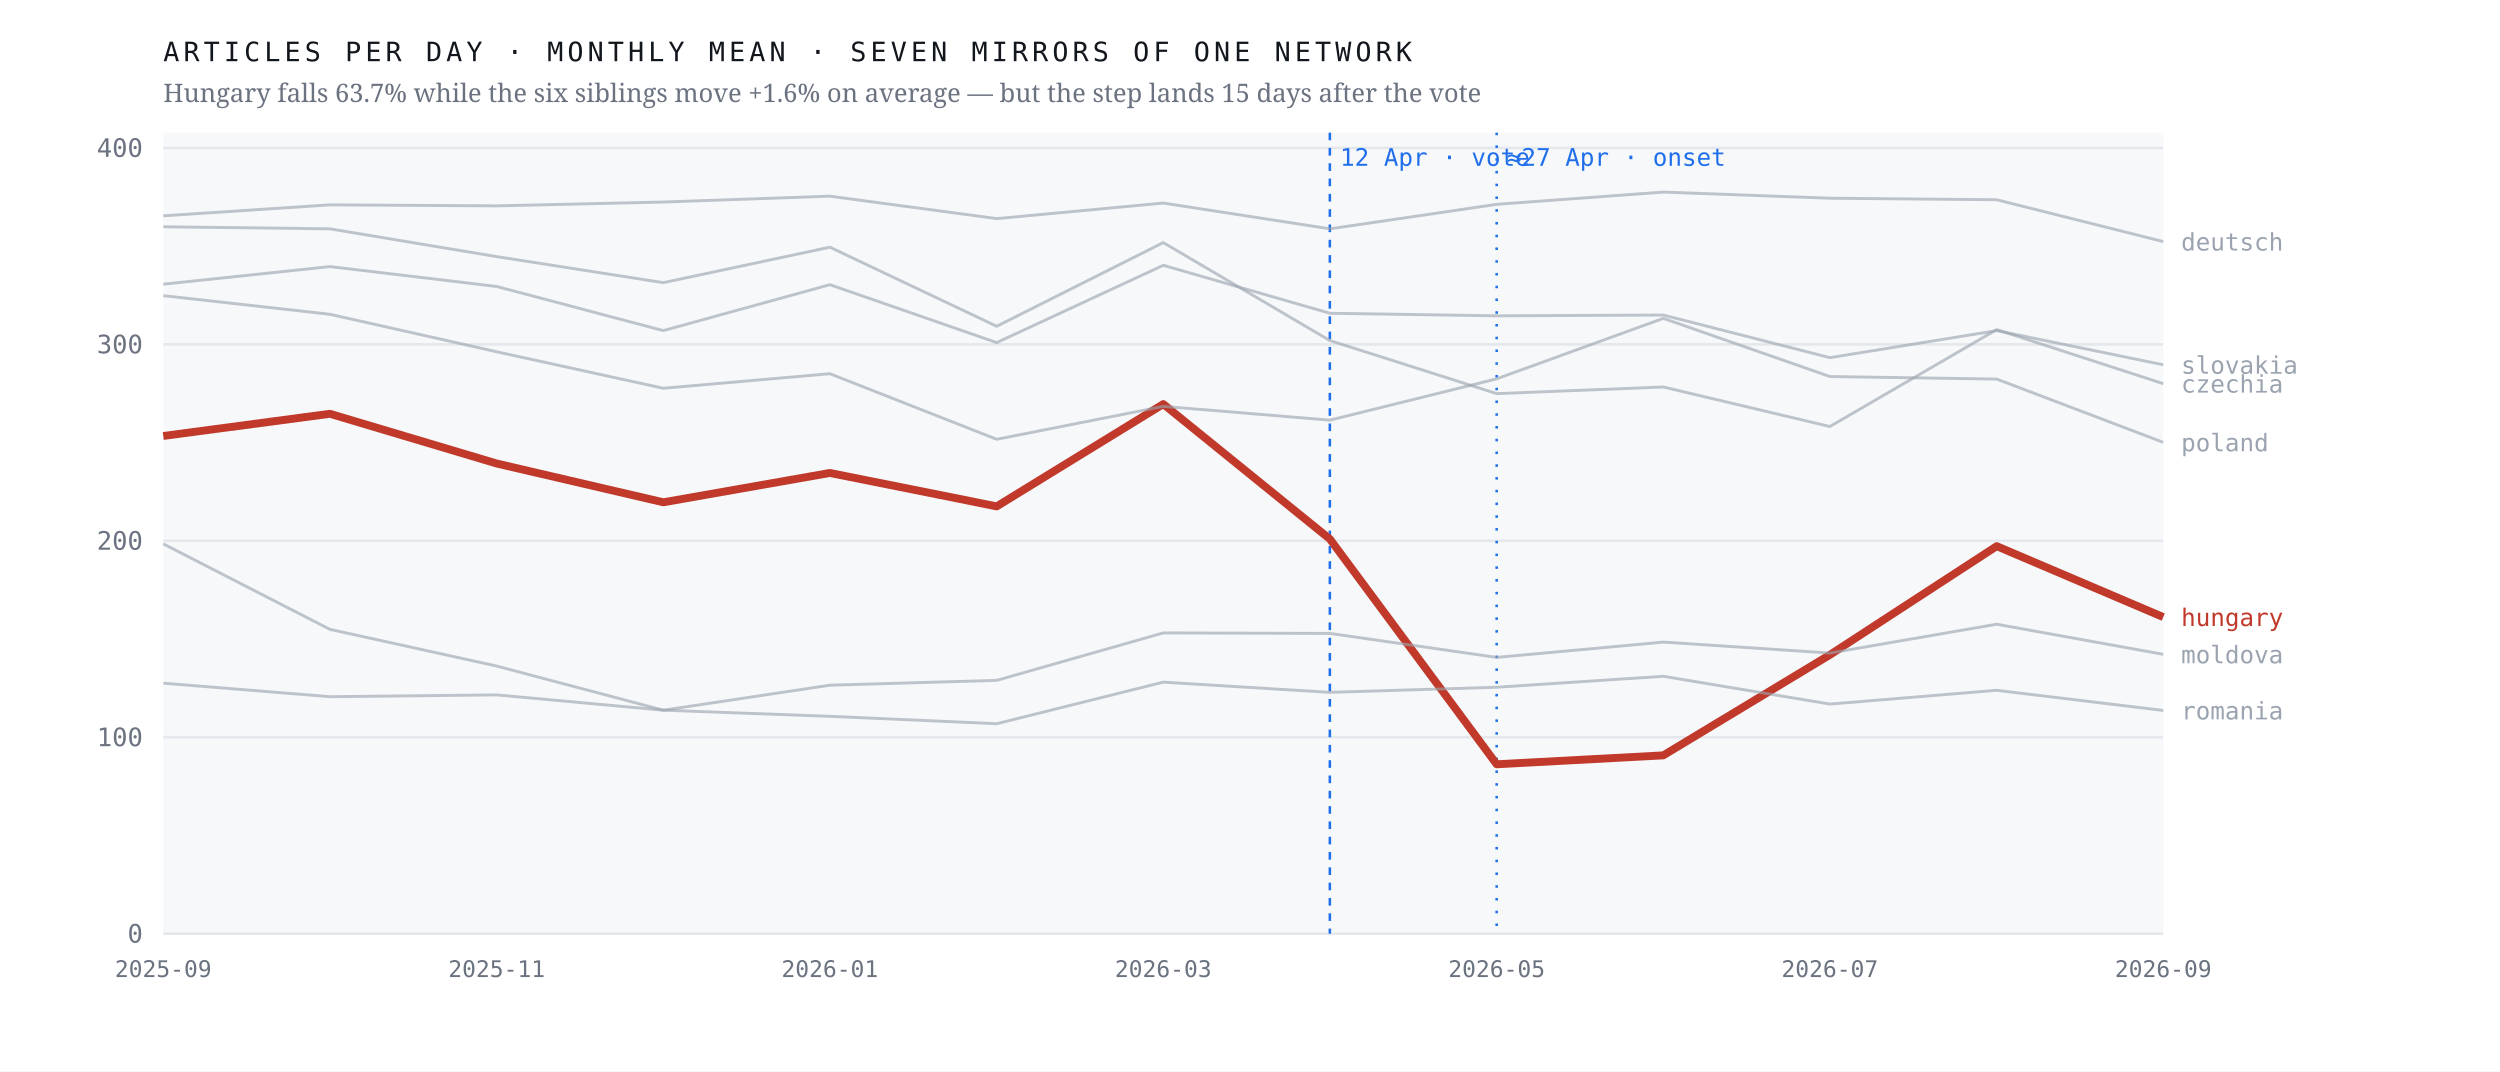
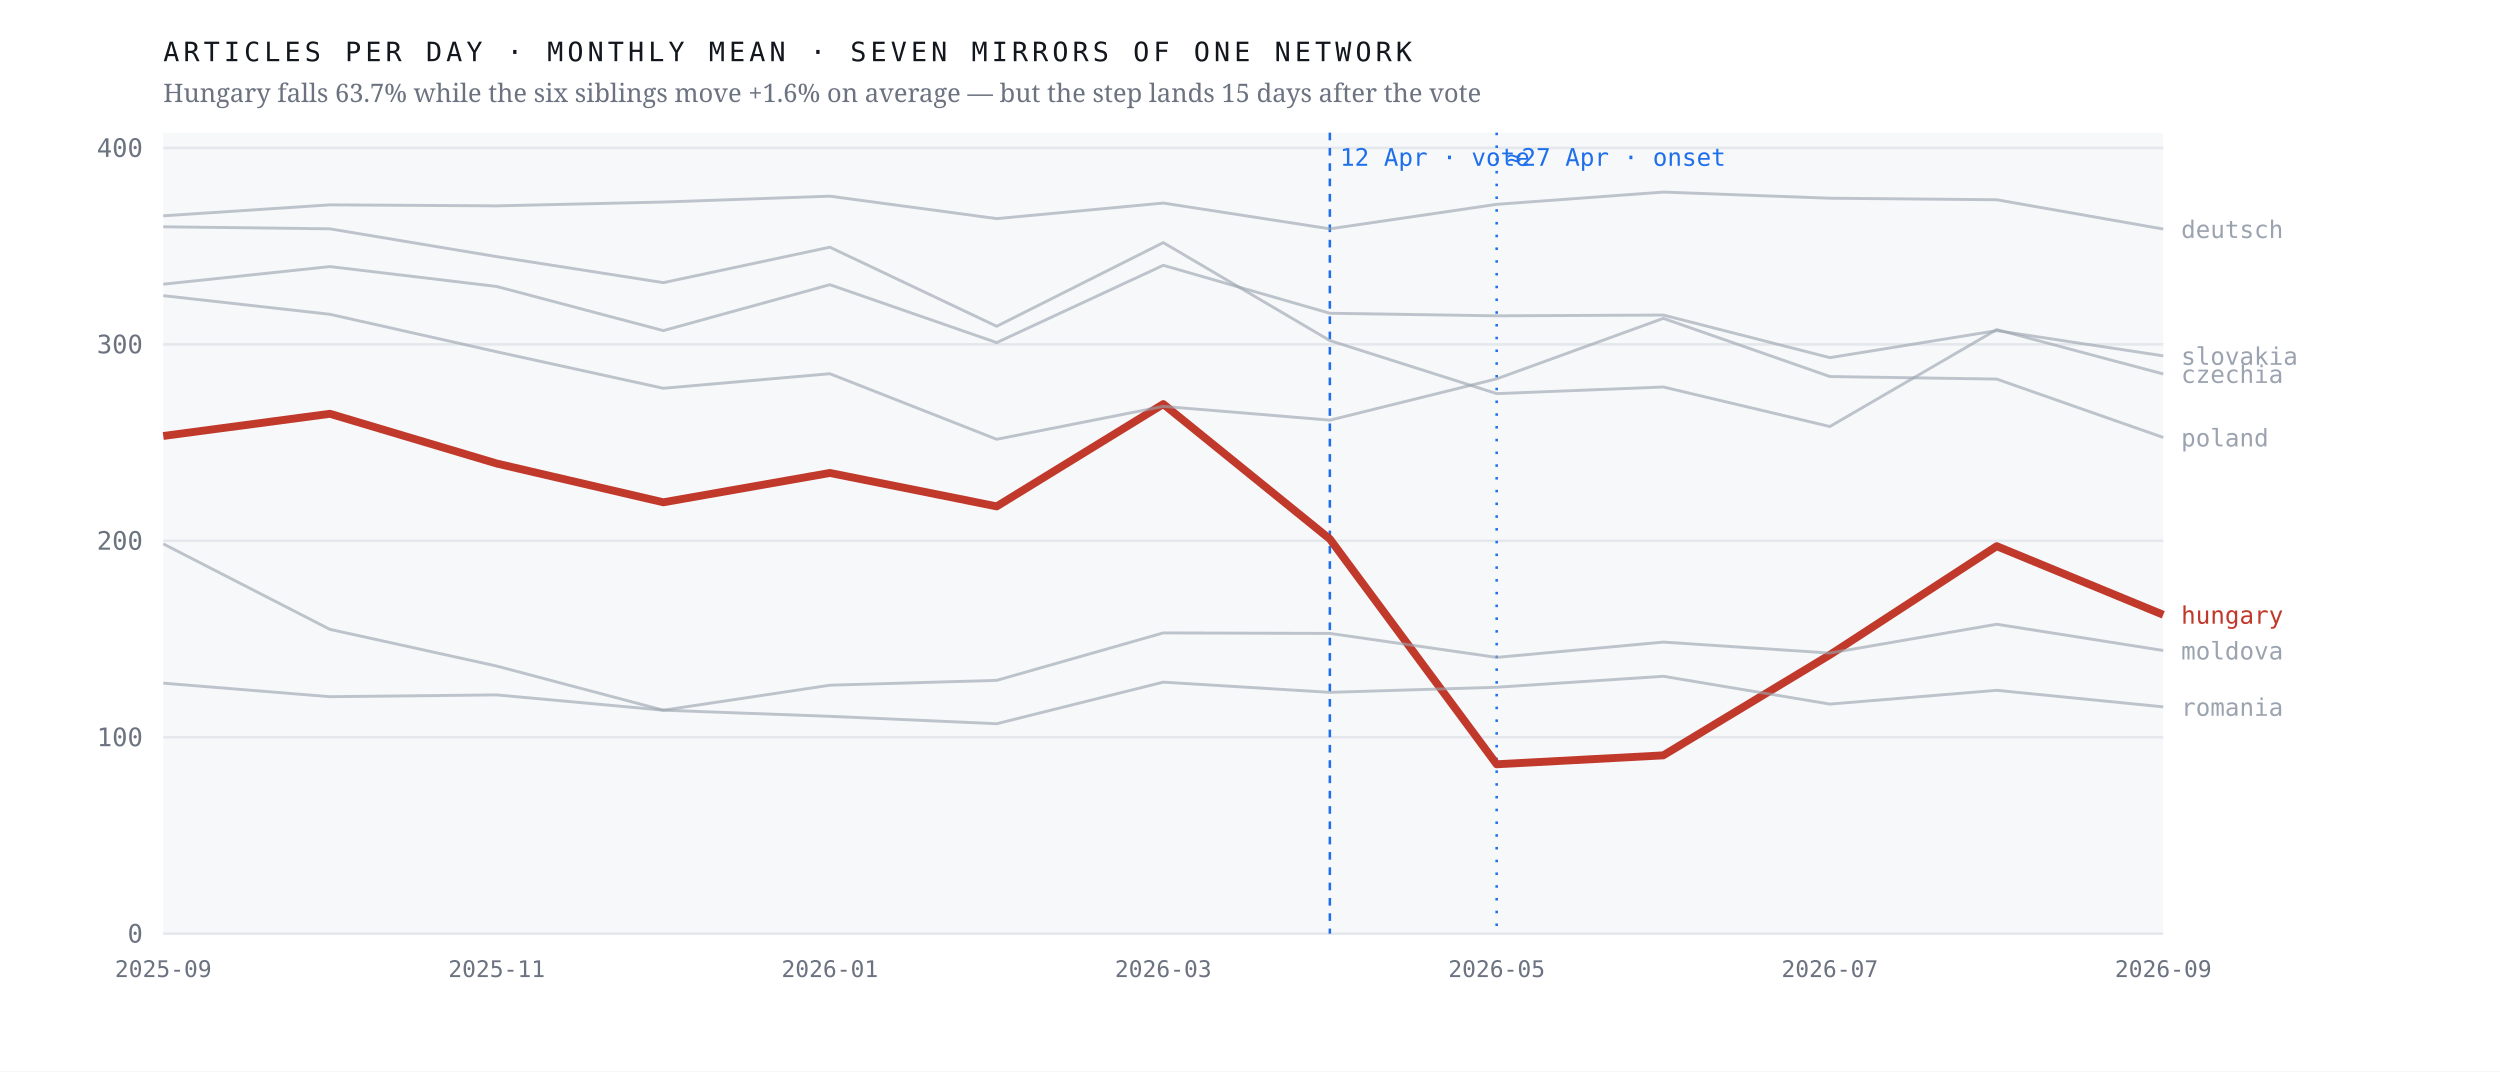
<svg xmlns="http://www.w3.org/2000/svg" viewBox="0 0 980 420" width="980" height="420" role="img" aria-label="Monthly output of seven mirrors of one network; the Hungarian line falls 63.7% after April 2026 while the six others hold roughly flat">
  <rect width="980" height="420" fill="#ffffff" />
  <rect x="64" y="52" width="784" height="314" fill="#f7f8fa" />
  <line x1="64" y1="366.0" x2="848" y2="366.0" stroke="#e4e7eb" stroke-width="1" />
  <text x="56.0" y="369.5" font-family="ui-monospace,'IBM Plex Mono',Menlo,monospace" font-size="10" font-weight="400" letter-spacing="0" fill="#6b7280" text-anchor="end">0</text>
  <line x1="64" y1="289.0" x2="848" y2="289.0" stroke="#e4e7eb" stroke-width="1" />
  <text x="56.0" y="292.5" font-family="ui-monospace,'IBM Plex Mono',Menlo,monospace" font-size="10" font-weight="400" letter-spacing="0" fill="#6b7280" text-anchor="end">100</text>
  <line x1="64" y1="212.0" x2="848" y2="212.0" stroke="#e4e7eb" stroke-width="1" />
  <text x="56.0" y="215.5" font-family="ui-monospace,'IBM Plex Mono',Menlo,monospace" font-size="10" font-weight="400" letter-spacing="0" fill="#6b7280" text-anchor="end">200</text>
  <line x1="64" y1="135.0" x2="848" y2="135.0" stroke="#e4e7eb" stroke-width="1" />
  <text x="56.0" y="138.5" font-family="ui-monospace,'IBM Plex Mono',Menlo,monospace" font-size="10" font-weight="400" letter-spacing="0" fill="#6b7280" text-anchor="end">300</text>
  <line x1="64" y1="58.0" x2="848" y2="58.0" stroke="#e4e7eb" stroke-width="1" />
  <text x="56.0" y="61.5" font-family="ui-monospace,'IBM Plex Mono',Menlo,monospace" font-size="10" font-weight="400" letter-spacing="0" fill="#6b7280" text-anchor="end">400</text>
  <line x1="521.3" y1="52" x2="521.3" y2="366" stroke="#1f6feb" stroke-width="1" stroke-dasharray="3 3" />
  <text x="525.3" y="65.0" font-family="ui-monospace,'IBM Plex Mono',Menlo,monospace" font-size="9.5" font-weight="400" letter-spacing="0" fill="#1f6feb" text-anchor="start">12 Apr · vote</text>
  <line x1="586.7" y1="52" x2="586.7" y2="366" stroke="#1f6feb" stroke-width="1" stroke-dasharray="1 4" />
  <text x="590.7" y="65.0" font-family="ui-monospace,'IBM Plex Mono',Menlo,monospace" font-size="9.5" font-weight="400" letter-spacing="0" fill="#1f6feb" text-anchor="start">≈27 Apr · onset</text>
-   <polyline points="64.0,170.9 129.3,162.2 194.7,181.7 260.0,196.9 325.3,185.4 390.7,198.5 456.0,158.4 521.3,211.3 586.7,299.6 652.0,296.1 717.3,256.7 782.7,214.1 848.0,241.9" fill="none" stroke="#c0392b" stroke-width="3.1" stroke-opacity="1" stroke-linejoin="round" />
-   <text x="855.0" y="245.4" font-family="ui-monospace,'IBM Plex Mono',Menlo,monospace" font-size="9.5" font-weight="500" letter-spacing="0" fill="#c0392b" text-anchor="start">hungary</text>
-   <polyline points="64.0,88.9 129.3,89.7 194.7,100.6 260.0,110.8 325.3,96.9 390.7,127.9 456.0,95.1 521.3,133.5 586.7,154.3 652.0,151.7 717.3,167.2 782.7,129.2 848.0,150.4" fill="none" stroke="#9aa3af" stroke-width="1.15" stroke-opacity="0.62" stroke-linejoin="round" />
-   <text x="855.0" y="153.9" font-family="ui-monospace,'IBM Plex Mono',Menlo,monospace" font-size="9.5" font-weight="400" letter-spacing="0" fill="#9aa3af" text-anchor="start">czechia</text>
-   <polyline points="64.0,84.6 129.3,80.3 194.7,80.7 260.0,79.2 325.3,76.9 390.7,85.7 456.0,79.6 521.3,89.7 586.7,80.1 652.0,75.3 717.3,77.7 782.7,78.3 848.0,94.7" fill="none" stroke="#9aa3af" stroke-width="1.15" stroke-opacity="0.62" stroke-linejoin="round" />
-   <text x="855.0" y="98.2" font-family="ui-monospace,'IBM Plex Mono',Menlo,monospace" font-size="9.5" font-weight="400" letter-spacing="0" fill="#9aa3af" text-anchor="start">deutsch</text>
-   <polyline points="64.0,213.2 129.3,246.7 194.7,261.1 260.0,278.4 325.3,268.6 390.7,266.7 456.0,248.1 521.3,248.3 586.7,257.7 652.0,251.7 717.3,256.0 782.7,244.7 848.0,256.5" fill="none" stroke="#9aa3af" stroke-width="1.15" stroke-opacity="0.62" stroke-linejoin="round" />
-   <text x="855.0" y="260.0" font-family="ui-monospace,'IBM Plex Mono',Menlo,monospace" font-size="9.5" font-weight="400" letter-spacing="0" fill="#9aa3af" text-anchor="start">moldova</text>
-   <polyline points="64.0,115.9 129.3,123.2 194.7,137.9 260.0,152.2 325.3,146.5 390.7,172.2 456.0,159.3 521.3,164.7 586.7,148.5 652.0,124.8 717.3,147.6 782.7,148.6 848.0,173.4" fill="none" stroke="#9aa3af" stroke-width="1.15" stroke-opacity="0.62" stroke-linejoin="round" />
-   <text x="855.0" y="176.9" font-family="ui-monospace,'IBM Plex Mono',Menlo,monospace" font-size="9.5" font-weight="400" letter-spacing="0" fill="#9aa3af" text-anchor="start">poland</text>
-   <polyline points="64.0,267.8 129.3,273.1 194.7,272.4 260.0,278.4 325.3,280.8 390.7,283.7 456.0,267.4 521.3,271.4 586.7,269.4 652.0,265.1 717.3,276.0 782.7,270.6 848.0,278.5" fill="none" stroke="#9aa3af" stroke-width="1.15" stroke-opacity="0.62" stroke-linejoin="round" />
-   <text x="855.0" y="282.0" font-family="ui-monospace,'IBM Plex Mono',Menlo,monospace" font-size="9.5" font-weight="400" letter-spacing="0" fill="#9aa3af" text-anchor="start">romania</text>
-   <polyline points="64.0,111.4 129.3,104.5 194.7,112.3 260.0,129.6 325.3,111.6 390.7,134.3 456.0,104.0 521.3,122.8 586.7,123.8 652.0,123.5 717.3,140.2 782.7,129.6 848.0,143.0" fill="none" stroke="#9aa3af" stroke-width="1.15" stroke-opacity="0.62" stroke-linejoin="round" />
-   <text x="855.0" y="146.5" font-family="ui-monospace,'IBM Plex Mono',Menlo,monospace" font-size="9.5" font-weight="400" letter-spacing="0" fill="#9aa3af" text-anchor="start">slovakia</text>
+   <polyline points="64.0,170.9 129.3,162.2 194.7,181.7 260.0,196.9 325.3,185.4 390.7,198.5 456.0,158.4 521.3,211.3 586.7,299.6 652.0,296.1 717.3,256.7 782.7,214.1 848.0,241.0" fill="none" stroke="#c0392b" stroke-width="3.1" stroke-opacity="1" stroke-linejoin="round" />
+   <text x="855.0" y="244.5" font-family="ui-monospace,'IBM Plex Mono',Menlo,monospace" font-size="9.5" font-weight="500" letter-spacing="0" fill="#c0392b" text-anchor="start">hungary</text>
+   <polyline points="64.0,88.9 129.3,89.7 194.7,100.6 260.0,110.8 325.3,96.9 390.7,127.9 456.0,95.1 521.3,133.5 586.7,154.3 652.0,151.7 717.3,167.2 782.7,129.2 848.0,146.6" fill="none" stroke="#9aa3af" stroke-width="1.15" stroke-opacity="0.62" stroke-linejoin="round" />
+   <text x="855.0" y="150.1" font-family="ui-monospace,'IBM Plex Mono',Menlo,monospace" font-size="9.5" font-weight="400" letter-spacing="0" fill="#9aa3af" text-anchor="start">czechia</text>
+   <polyline points="64.0,84.6 129.3,80.3 194.7,80.7 260.0,79.2 325.3,76.9 390.7,85.7 456.0,79.6 521.3,89.7 586.7,80.1 652.0,75.3 717.3,77.7 782.7,78.3 848.0,89.8" fill="none" stroke="#9aa3af" stroke-width="1.15" stroke-opacity="0.62" stroke-linejoin="round" />
+   <text x="855.0" y="93.3" font-family="ui-monospace,'IBM Plex Mono',Menlo,monospace" font-size="9.5" font-weight="400" letter-spacing="0" fill="#9aa3af" text-anchor="start">deutsch</text>
+   <polyline points="64.0,213.2 129.3,246.7 194.7,261.1 260.0,278.4 325.3,268.6 390.7,266.7 456.0,248.1 521.3,248.3 586.7,257.7 652.0,251.7 717.3,256.0 782.7,244.7 848.0,255.0" fill="none" stroke="#9aa3af" stroke-width="1.15" stroke-opacity="0.62" stroke-linejoin="round" />
+   <text x="855.0" y="258.5" font-family="ui-monospace,'IBM Plex Mono',Menlo,monospace" font-size="9.5" font-weight="400" letter-spacing="0" fill="#9aa3af" text-anchor="start">moldova</text>
+   <polyline points="64.0,115.9 129.3,123.2 194.7,137.9 260.0,152.2 325.3,146.5 390.7,172.2 456.0,159.3 521.3,164.7 586.7,148.5 652.0,124.8 717.3,147.6 782.7,148.6 848.0,171.5" fill="none" stroke="#9aa3af" stroke-width="1.15" stroke-opacity="0.62" stroke-linejoin="round" />
+   <text x="855.0" y="175.0" font-family="ui-monospace,'IBM Plex Mono',Menlo,monospace" font-size="9.5" font-weight="400" letter-spacing="0" fill="#9aa3af" text-anchor="start">poland</text>
+   <polyline points="64.0,267.8 129.3,273.1 194.7,272.4 260.0,278.4 325.3,280.8 390.7,283.7 456.0,267.4 521.3,271.4 586.7,269.4 652.0,265.1 717.3,276.0 782.7,270.6 848.0,277.1" fill="none" stroke="#9aa3af" stroke-width="1.15" stroke-opacity="0.62" stroke-linejoin="round" />
+   <text x="855.0" y="280.6" font-family="ui-monospace,'IBM Plex Mono',Menlo,monospace" font-size="9.5" font-weight="400" letter-spacing="0" fill="#9aa3af" text-anchor="start">romania</text>
+   <polyline points="64.0,111.4 129.3,104.5 194.7,112.3 260.0,129.6 325.3,111.6 390.7,134.3 456.0,104.0 521.3,122.8 586.7,123.8 652.0,123.5 717.3,140.2 782.7,129.6 848.0,139.5" fill="none" stroke="#9aa3af" stroke-width="1.15" stroke-opacity="0.62" stroke-linejoin="round" />
+   <text x="855.0" y="143.0" font-family="ui-monospace,'IBM Plex Mono',Menlo,monospace" font-size="9.5" font-weight="400" letter-spacing="0" fill="#9aa3af" text-anchor="start">slovakia</text>
  <text x="64.0" y="383.0" font-family="ui-monospace,'IBM Plex Mono',Menlo,monospace" font-size="9" font-weight="400" letter-spacing="0" fill="#6b7280" text-anchor="middle">2025-09</text>
  <text x="194.7" y="383.0" font-family="ui-monospace,'IBM Plex Mono',Menlo,monospace" font-size="9" font-weight="400" letter-spacing="0" fill="#6b7280" text-anchor="middle">2025-11</text>
  <text x="325.3" y="383.0" font-family="ui-monospace,'IBM Plex Mono',Menlo,monospace" font-size="9" font-weight="400" letter-spacing="0" fill="#6b7280" text-anchor="middle">2026-01</text>
  <text x="456.0" y="383.0" font-family="ui-monospace,'IBM Plex Mono',Menlo,monospace" font-size="9" font-weight="400" letter-spacing="0" fill="#6b7280" text-anchor="middle">2026-03</text>
  <text x="586.7" y="383.0" font-family="ui-monospace,'IBM Plex Mono',Menlo,monospace" font-size="9" font-weight="400" letter-spacing="0" fill="#6b7280" text-anchor="middle">2026-05</text>
  <text x="717.3" y="383.0" font-family="ui-monospace,'IBM Plex Mono',Menlo,monospace" font-size="9" font-weight="400" letter-spacing="0" fill="#6b7280" text-anchor="middle">2026-07</text>
  <text x="848.0" y="383.0" font-family="ui-monospace,'IBM Plex Mono',Menlo,monospace" font-size="9" font-weight="400" letter-spacing="0" fill="#6b7280" text-anchor="middle">2026-09</text>
  <text x="64.0" y="24.0" font-family="ui-monospace,'IBM Plex Mono',Menlo,monospace" font-size="10.5" font-weight="400" letter-spacing="1.6" fill="#12161d" text-anchor="start">ARTICLES PER DAY · MONTHLY MEAN · SEVEN MIRRORS OF ONE NETWORK</text>
  <text x="64.0" y="40.0" font-family="'Newsreader',Georgia,serif" font-size="10" font-weight="400" letter-spacing="0" fill="#6b7280" text-anchor="start">Hungary falls 63.7% while the six siblings move +1.6% on average — but the step lands 15 days after the vote</text>
</svg>
